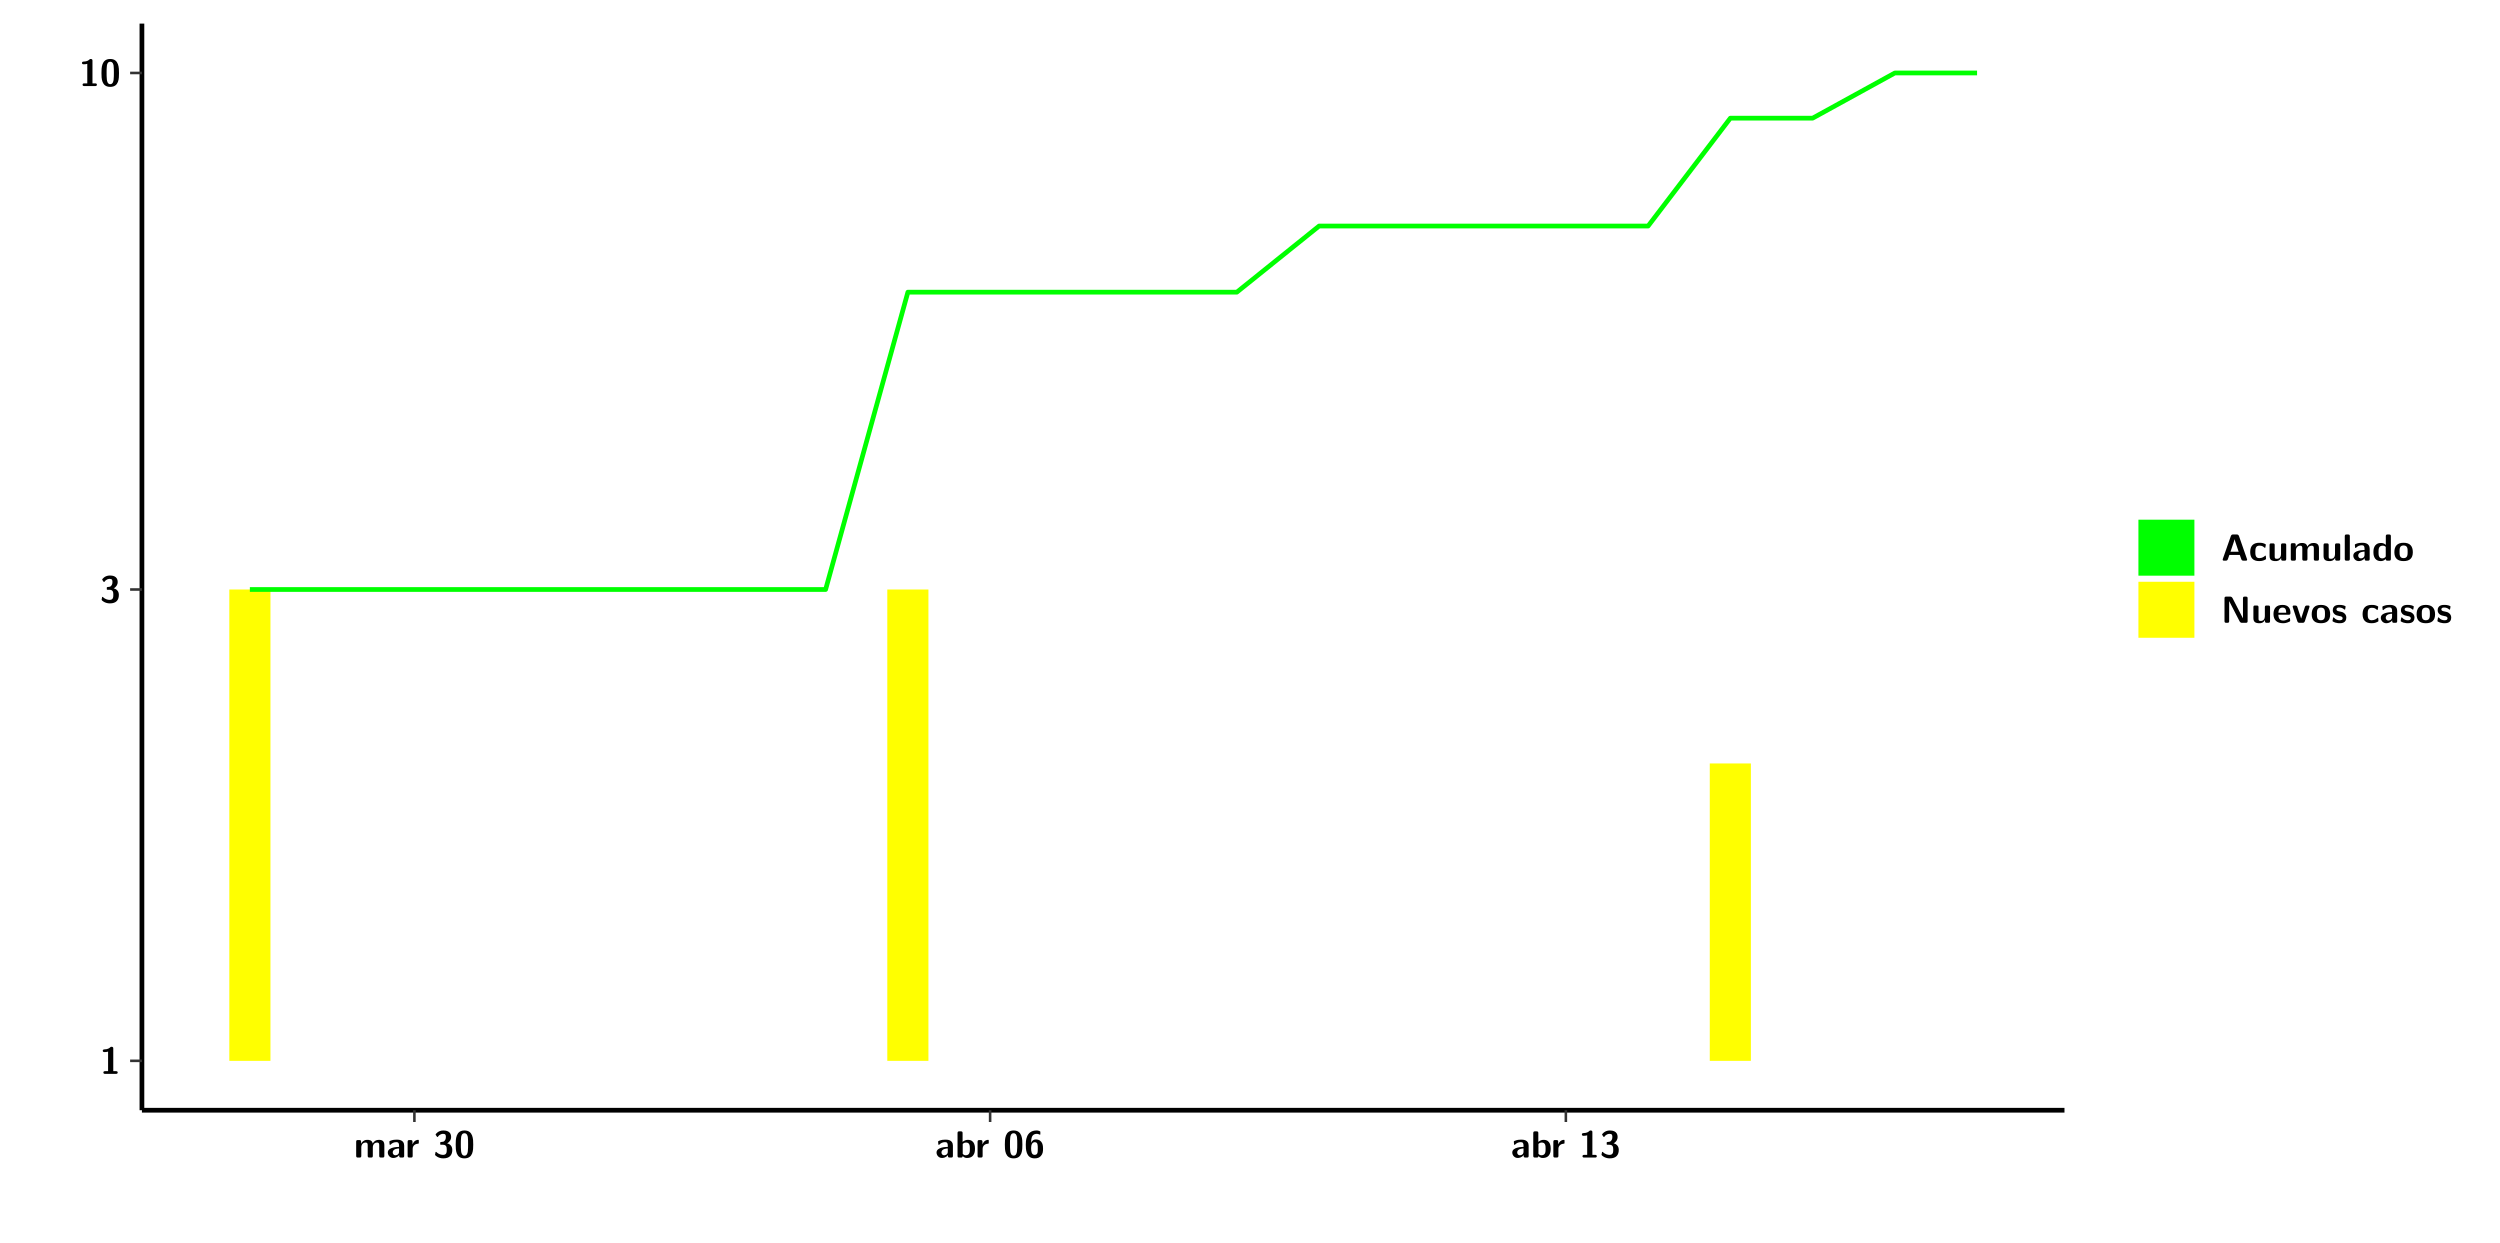
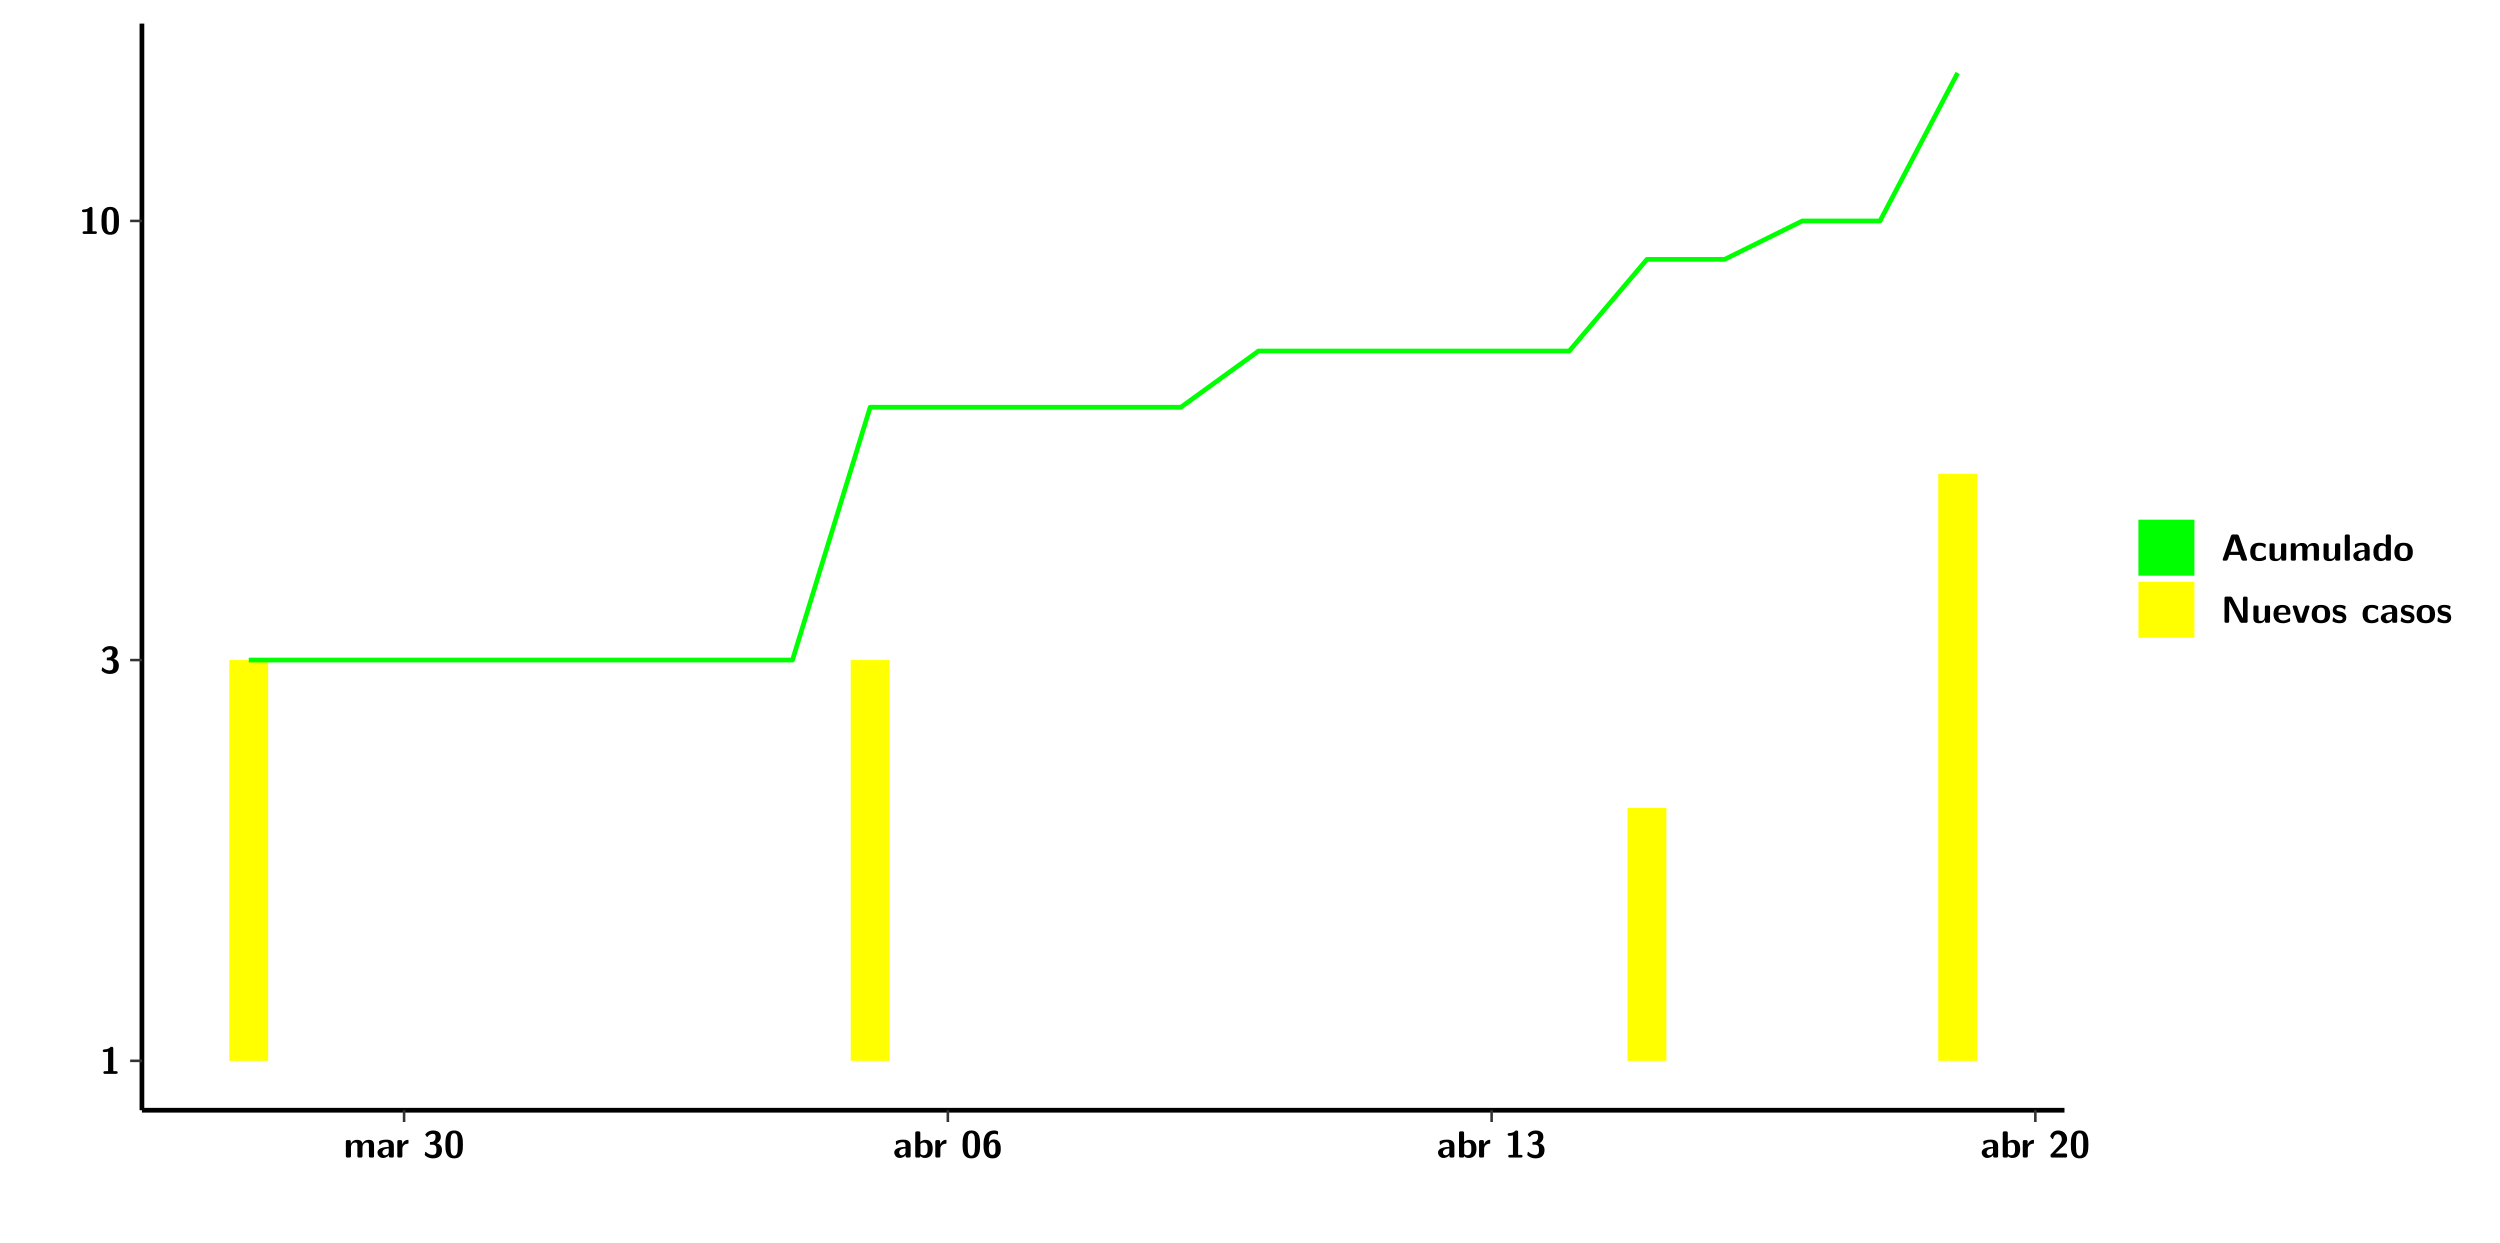
<svg xmlns="http://www.w3.org/2000/svg" xmlns:xlink="http://www.w3.org/1999/xlink" width="579.653pt" height="288pt" viewBox="0 0 579.653 288" version="1.1">
  <defs>
    <g>
      <symbol overflow="visible" id="glyph0-0">
        <path style="stroke:none;" d="" />
      </symbol>
      <symbol overflow="visible" id="glyph0-1">
        <path style="stroke:none;" d="M 3.109 -5.859 C 3.109 -6.016 3.109 -6.281 2.719 -6.281 C 2.547 -6.281 2.516 -6.266 2.406 -6.156 C 2.25 -6.016 1.922 -5.688 1.047 -5.672 C 0.891 -5.672 0.672 -5.609 0.672 -5.359 C 0.672 -5.047 0.969 -5.047 1.094 -5.047 C 1.344 -5.047 1.656 -5.078 1.906 -5.156 L 1.906 -0.625 L 1.234 -0.625 C 1.109 -0.625 0.812 -0.625 0.812 -0.312 C 0.812 0 1.109 0 1.234 0 L 3.719 0 C 3.828 0 4.141 0 4.141 -0.312 C 4.141 -0.625 3.828 -0.625 3.719 -0.625 L 3.109 -0.625 Z M 3.109 -5.859 " />
      </symbol>
      <symbol overflow="visible" id="glyph0-2">
        <path style="stroke:none;" d="M 0.844 -4.859 C 0.906 -4.766 0.953 -4.766 0.969 -4.766 C 1.031 -4.766 1.047 -4.797 1.094 -4.859 C 1.547 -5.5 2.172 -5.5 2.281 -5.5 C 2.844 -5.5 2.922 -5.203 2.922 -4.781 C 2.922 -4.656 2.922 -4.234 2.641 -3.906 C 2.438 -3.656 2.219 -3.641 1.953 -3.625 C 1.859 -3.609 1.688 -3.609 1.672 -3.578 C 1.609 -3.562 1.609 -3.5 1.609 -3.359 L 1.609 -3.203 C 1.609 -2.984 1.609 -2.969 1.844 -2.969 L 2.219 -2.969 C 3.031 -2.969 3.125 -2.469 3.125 -1.797 C 3.125 -1.203 3.062 -0.625 2.266 -0.625 C 1.984 -0.625 1.328 -0.688 0.75 -1.25 C 0.672 -1.328 0.656 -1.328 0.625 -1.328 C 0.531 -1.328 0.516 -1.25 0.516 -1.234 C 0.516 -1.234 0.406 -0.672 0.406 -0.625 C 0.406 -0.516 1.156 0.188 2.312 0.188 C 3.812 0.188 4.406 -0.609 4.406 -1.781 C 4.406 -2.562 3.984 -3.109 3.203 -3.297 C 3.906 -3.688 4.141 -4.266 4.141 -4.766 C 4.141 -6.156 2.891 -6.281 2.328 -6.281 C 1.125 -6.281 0.531 -5.422 0.531 -5.344 C 0.531 -5.297 0.594 -5.219 0.594 -5.219 Z M 0.844 -4.859 " />
      </symbol>
      <symbol overflow="visible" id="glyph0-3">
        <path style="stroke:none;" d="M 4.438 -3 C 4.438 -4.203 4.438 -6.281 2.406 -6.281 C 0.375 -6.281 0.375 -4.219 0.375 -3 C 0.375 -1.812 0.375 0.188 2.406 0.188 C 4.438 0.188 4.438 -1.781 4.438 -3 Z M 2.406 -0.438 C 1.75 -0.438 1.656 -1.25 1.625 -1.484 C 1.562 -1.953 1.562 -2.766 1.562 -3.125 C 1.562 -3.641 1.562 -4.203 1.625 -4.641 C 1.641 -4.875 1.734 -5.641 2.406 -5.641 C 3.047 -5.641 3.156 -4.906 3.188 -4.734 C 3.25 -4.281 3.25 -3.594 3.25 -3.125 C 3.25 -2.625 3.25 -1.953 3.188 -1.469 C 3.156 -1.234 3.062 -0.438 2.406 -0.438 Z M 2.406 -0.438 " />
      </symbol>
      <symbol overflow="visible" id="glyph0-4">
        <path style="stroke:none;" d="M 7.062 -2.844 C 7.062 -3.75 6.672 -4.109 5.781 -4.109 C 5.156 -4.109 4.688 -3.828 4.359 -3.25 C 4.219 -4.078 3.484 -4.109 3.109 -4.109 C 2.938 -4.109 2.578 -4.109 2.188 -3.828 C 1.906 -3.625 1.734 -3.344 1.672 -3.203 L 1.672 -3.641 C 1.672 -3.922 1.609 -4.062 1.25 -4.062 L 0.953 -4.062 C 0.625 -4.062 0.531 -3.969 0.531 -3.641 L 0.531 -0.422 C 0.531 -0.109 0.625 0 0.953 0 L 1.297 0 C 1.625 0 1.719 -0.109 1.719 -0.422 L 1.719 -2.359 C 1.719 -3.141 2.25 -3.484 2.688 -3.484 C 3.109 -3.484 3.203 -3.297 3.203 -2.828 L 3.203 -0.422 C 3.203 -0.109 3.297 0 3.625 0 L 3.969 0 C 4.297 0 4.391 -0.109 4.391 -0.422 L 4.391 -2.359 C 4.391 -3.141 4.922 -3.484 5.359 -3.484 C 5.781 -3.484 5.875 -3.297 5.875 -2.828 L 5.875 -0.422 C 5.875 -0.109 5.969 0 6.297 0 L 6.641 0 C 6.984 0 7.062 -0.109 7.062 -0.422 Z M 7.062 -2.844 " />
      </symbol>
      <symbol overflow="visible" id="glyph0-5">
        <path style="stroke:none;" d="M 4.062 -2.766 C 4.062 -4.156 2.734 -4.156 2.297 -4.156 C 1.891 -4.156 1.453 -4.125 0.859 -3.891 C 0.672 -3.797 0.625 -3.781 0.625 -3.688 C 0.625 -3.625 0.688 -3.109 0.688 -3.047 C 0.703 -2.984 0.75 -2.938 0.812 -2.938 C 0.844 -2.938 0.875 -2.969 0.906 -3 C 1.281 -3.391 1.719 -3.578 2.266 -3.578 C 2.734 -3.578 2.875 -3.297 2.875 -2.781 L 2.875 -2.469 C 2.562 -2.469 0.266 -2.453 0.266 -1.172 C 0.266 -0.547 0.766 0.094 1.531 0.094 C 1.828 0.094 2.484 0.016 2.906 -0.594 L 2.906 -0.422 C 2.906 -0.141 2.969 0 3.328 0 L 3.641 0 C 3.984 0 4.062 -0.109 4.062 -0.422 Z M 2.875 -1.344 C 2.875 -0.531 2.047 -0.531 2.016 -0.531 C 1.641 -0.531 1.406 -0.844 1.406 -1.188 C 1.406 -2.047 2.625 -2.109 2.875 -2.109 Z M 2.875 -1.344 " />
      </symbol>
      <symbol overflow="visible" id="glyph0-6">
        <path style="stroke:none;" d="M 1.703 -2.016 C 1.703 -2.844 2.391 -3.188 2.938 -3.219 C 3.109 -3.234 3.125 -3.234 3.125 -3.469 L 3.125 -3.875 C 3.125 -4.047 3.125 -4.109 2.969 -4.109 C 2.719 -4.109 2.078 -4.031 1.672 -3.078 L 1.656 -3.078 L 1.656 -3.641 C 1.656 -3.922 1.594 -4.062 1.234 -4.062 L 0.953 -4.062 C 0.641 -4.062 0.531 -3.969 0.531 -3.641 L 0.531 -0.422 C 0.531 -0.109 0.625 0 0.953 0 L 1.281 0 C 1.609 0 1.703 -0.109 1.703 -0.422 Z M 1.703 -2.016 " />
      </symbol>
      <symbol overflow="visible" id="glyph0-7">
        <path style="stroke:none;" d="M 1.703 -5.656 C 1.703 -5.938 1.641 -6.078 1.281 -6.078 L 0.953 -6.078 C 0.641 -6.078 0.531 -5.984 0.531 -5.656 L 0.531 -0.422 C 0.531 -0.109 0.625 0 0.953 0 L 1.312 0 C 1.453 0 1.719 0 1.734 -0.344 C 2.125 0.094 2.578 0.094 2.719 0.094 C 4.578 0.094 4.578 -1.594 4.578 -2.031 C 4.578 -2.453 4.578 -4.109 2.938 -4.109 C 2.219 -4.109 1.781 -3.703 1.703 -3.625 Z M 1.734 -3.172 C 1.844 -3.281 2.109 -3.484 2.5 -3.484 C 3.391 -3.484 3.391 -2.672 3.391 -2.016 C 3.391 -1.375 3.391 -0.531 2.406 -0.531 C 2.047 -0.531 1.828 -0.75 1.734 -0.875 Z M 1.734 -3.172 " />
      </symbol>
      <symbol overflow="visible" id="glyph0-8">
        <path style="stroke:none;" d="M 3.781 -5.859 C 3.781 -6.062 3.781 -6.078 3.484 -6.188 C 3.25 -6.281 3.016 -6.281 2.922 -6.281 C 0.406 -6.281 0.406 -3.75 0.406 -2.984 C 0.406 -2.078 0.406 0.188 2.453 0.188 C 3.125 0.188 3.547 0.031 3.906 -0.375 C 4.359 -0.891 4.406 -1.391 4.406 -2.062 C 4.406 -2.562 4.406 -4.203 2.703 -4.203 C 2.219 -4.203 1.859 -3.922 1.625 -3.422 C 1.672 -4.203 1.688 -4.406 1.812 -4.75 C 2.062 -5.422 2.641 -5.5 2.953 -5.5 C 3.109 -5.5 3.344 -5.469 3.547 -5.359 C 3.609 -5.312 3.641 -5.297 3.688 -5.297 C 3.781 -5.297 3.781 -5.406 3.781 -5.531 Z M 2.438 -0.625 C 1.75 -0.625 1.641 -1.422 1.641 -2.172 C 1.641 -2.906 1.859 -3.562 2.484 -3.562 C 3.188 -3.562 3.188 -2.938 3.188 -2.078 C 3.188 -1.219 3.188 -0.625 2.438 -0.625 Z M 2.438 -0.625 " />
      </symbol>
      <symbol overflow="visible" id="glyph0-9">
+         <path style="stroke:none;" d="M 0.562 -0.75 C 0.484 -0.656 0.484 -0.641 0.484 -0.484 L 0.484 -0.422 C 0.484 -0.109 0.578 0 0.906 0 L 3.906 0 C 4.25 0 4.328 -0.109 4.328 -0.422 L 4.328 -0.531 C 4.328 -0.672 4.328 -0.828 4.141 -0.906 C 4.078 -0.953 3.797 -0.953 3.625 -0.953 C 3.438 -0.953 3.219 -0.938 3.031 -0.938 L 1.609 -0.938 L 2.766 -2.031 C 2.906 -2.141 3.234 -2.422 3.359 -2.547 C 3.844 -3.016 4.328 -3.484 4.328 -4.266 C 4.328 -5.328 3.562 -6.281 2.266 -6.281 C 1.969 -6.281 1.469 -6.234 1.047 -5.891 C 0.969 -5.828 0.562 -5.516 0.406 -4.922 L 0.844 -4.359 C 0.891 -4.297 0.922 -4.266 0.984 -4.266 C 1.062 -4.266 1.078 -4.328 1.109 -4.422 C 1.281 -5.031 1.578 -5.406 2.141 -5.406 C 2.828 -5.406 3.109 -4.781 3.109 -4.25 C 3.109 -3.688 2.766 -3.094 2.25 -2.531 Z M 0.562 -0.75 " />
+       </symbol>
+       <symbol overflow="visible" id="glyph0-10">
        <path style="stroke:none;" d="M 4.156 -5.703 C 4.031 -6.078 3.766 -6.078 3.594 -6.078 L 2.828 -6.078 C 2.641 -6.078 2.391 -6.078 2.266 -5.703 L 0.406 -0.406 C 0.375 -0.297 0.375 -0.281 0.375 -0.234 C 0.375 0 0.594 0 0.703 0 L 1.031 0 C 1.188 0 1.453 0 1.578 -0.344 L 1.922 -1.328 L 4.344 -1.328 L 4.641 -0.484 C 4.75 -0.172 4.812 0 5.234 0 L 5.703 0 C 5.828 0 6.047 0 6.047 -0.234 C 6.047 -0.281 6.047 -0.297 6 -0.406 Z M 2.812 -3.938 C 2.938 -4.328 3.062 -4.656 3.125 -4.969 L 3.141 -4.969 C 3.188 -4.766 3.188 -4.75 3.25 -4.547 L 4.078 -2.078 L 2.188 -2.078 Z M 2.812 -3.938 " />
      </symbol>
-       <symbol overflow="visible" id="glyph0-10">
+       <symbol overflow="visible" id="glyph0-11">
        <path style="stroke:none;" d="M 4 -0.438 C 4 -0.531 3.969 -0.938 3.953 -1.047 C 3.953 -1.078 3.938 -1.172 3.844 -1.172 C 3.812 -1.172 3.797 -1.172 3.703 -1.078 C 3.562 -0.953 3.141 -0.594 2.422 -0.594 C 1.516 -0.594 1.516 -1.469 1.516 -2.031 C 1.516 -2.75 1.562 -3.484 2.453 -3.484 C 3.031 -3.484 3.266 -3.344 3.578 -3.078 C 3.688 -2.984 3.703 -2.984 3.734 -2.984 C 3.828 -2.984 3.844 -3.062 3.844 -3.094 C 3.859 -3.172 3.953 -3.656 3.953 -3.703 C 3.953 -3.781 3.891 -3.812 3.75 -3.891 C 3.328 -4.078 3.062 -4.156 2.453 -4.156 C 1.141 -4.156 0.328 -3.547 0.328 -2.016 C 0.328 -0.562 1.078 0.094 2.406 0.094 C 2.641 0.094 3.172 0.094 3.75 -0.203 C 4 -0.344 4 -0.344 4 -0.438 Z M 4 -0.438 " />
      </symbol>
-       <symbol overflow="visible" id="glyph0-11">
+       <symbol overflow="visible" id="glyph0-12">
        <path style="stroke:none;" d="M 4.391 -3.594 C 4.391 -3.875 4.328 -4.016 3.969 -4.016 L 3.609 -4.016 C 3.281 -4.016 3.188 -3.906 3.188 -3.594 L 3.188 -1.516 C 3.188 -0.938 2.891 -0.438 2.266 -0.438 C 1.766 -0.438 1.719 -0.562 1.719 -1.031 L 1.719 -3.594 C 1.719 -3.875 1.656 -4.016 1.297 -4.016 L 0.953 -4.016 C 0.625 -4.016 0.531 -3.922 0.531 -3.594 L 0.531 -1.109 C 0.531 -0.172 1.031 0.094 1.953 0.094 C 2.188 0.094 2.812 0.094 3.219 -0.656 L 3.219 -0.422 C 3.219 -0.141 3.281 0 3.641 0 L 3.969 0 C 4.297 0 4.391 -0.109 4.391 -0.422 Z M 4.391 -3.594 " />
      </symbol>
-       <symbol overflow="visible" id="glyph0-12">
+       <symbol overflow="visible" id="glyph0-13">
        <path style="stroke:none;" d="M 1.703 -5.656 C 1.703 -5.938 1.641 -6.078 1.281 -6.078 L 0.953 -6.078 C 0.641 -6.078 0.531 -5.984 0.531 -5.656 L 0.531 -0.422 C 0.531 -0.109 0.625 0 0.953 0 L 1.281 0 C 1.609 0 1.703 -0.109 1.703 -0.422 Z M 1.703 -5.656 " />
      </symbol>
-       <symbol overflow="visible" id="glyph0-13">
+       <symbol overflow="visible" id="glyph0-14">
        <path style="stroke:none;" d="M 4.375 -5.656 C 4.375 -5.938 4.312 -6.078 3.953 -6.078 L 3.625 -6.078 C 3.297 -6.078 3.203 -5.969 3.203 -5.656 L 3.203 -3.672 C 2.812 -4.047 2.375 -4.109 2.109 -4.109 C 0.328 -4.109 0.328 -2.422 0.328 -2 C 0.328 -1.594 0.328 0.094 2.062 0.094 C 2.422 0.094 2.812 -0.016 3.188 -0.406 C 3.188 -0.094 3.297 0 3.609 0 L 3.953 0 C 4.281 0 4.375 -0.109 4.375 -0.422 Z M 3.188 -1.094 C 3.188 -0.953 3.188 -0.875 2.922 -0.688 C 2.703 -0.547 2.5 -0.531 2.406 -0.531 C 1.516 -0.531 1.516 -1.344 1.516 -2 C 1.516 -2.656 1.516 -3.484 2.5 -3.484 C 2.75 -3.484 2.984 -3.391 3.188 -3.203 Z M 3.188 -1.094 " />
      </symbol>
-       <symbol overflow="visible" id="glyph0-14">
+       <symbol overflow="visible" id="glyph0-15">
        <path style="stroke:none;" d="M 4.547 -1.969 C 4.547 -3.406 3.844 -4.156 2.406 -4.156 C 0.953 -4.156 0.266 -3.391 0.266 -1.969 C 0.266 -0.547 1.031 0.094 2.406 0.094 C 3.781 0.094 4.547 -0.531 4.547 -1.969 Z M 2.406 -0.594 C 1.469 -0.594 1.469 -1.375 1.469 -2.078 C 1.469 -2.75 1.469 -3.531 2.406 -3.531 C 3.344 -3.531 3.344 -2.766 3.344 -2.078 C 3.344 -1.391 3.344 -0.594 2.406 -0.594 Z M 2.406 -0.594 " />
      </symbol>
-       <symbol overflow="visible" id="glyph0-15">
+       <symbol overflow="visible" id="glyph0-16">
        <path style="stroke:none;" d="M 2.656 -5.734 C 2.469 -6.078 2.203 -6.078 2.031 -6.078 L 1.219 -6.078 C 0.906 -6.078 0.797 -5.984 0.797 -5.656 L 0.797 -0.422 C 0.797 -0.109 0.891 0 1.219 0 L 1.453 0 C 1.781 0 1.875 -0.109 1.875 -0.422 L 1.875 -5.016 L 1.891 -5.016 L 4.297 -0.344 C 4.484 0 4.75 0 4.922 0 L 5.734 0 C 6.062 0 6.156 -0.109 6.156 -0.422 L 6.156 -5.656 C 6.156 -5.938 6.094 -6.078 5.734 -6.078 L 5.5 -6.078 C 5.156 -6.078 5.078 -5.969 5.078 -5.656 L 5.078 -1.062 L 5.062 -1.062 Z M 2.656 -5.734 " />
      </symbol>
-       <symbol overflow="visible" id="glyph0-16">
+       <symbol overflow="visible" id="glyph0-17">
        <path style="stroke:none;" d="M 3.781 -1.875 C 3.984 -1.875 4.203 -1.891 4.203 -2.281 C 4.203 -3.406 3.672 -4.156 2.359 -4.156 C 0.969 -4.156 0.266 -3.375 0.266 -2.047 C 0.266 -0.609 1.109 0.094 2.484 0.094 C 2.812 0.094 3.312 0.047 3.891 -0.234 C 4.078 -0.328 4.141 -0.359 4.141 -0.469 C 4.141 -0.531 4.125 -0.781 4.109 -0.844 C 4.078 -1.125 4.062 -1.125 3.984 -1.125 C 3.953 -1.125 3.938 -1.125 3.844 -1.047 C 3.328 -0.594 2.797 -0.531 2.516 -0.531 C 1.531 -0.531 1.422 -1.312 1.391 -1.875 Z M 1.406 -2.344 C 1.422 -2.875 1.609 -3.531 2.359 -3.531 C 3.062 -3.531 3.203 -3.031 3.219 -2.344 Z M 1.406 -2.344 " />
      </symbol>
-       <symbol overflow="visible" id="glyph0-17">
+       <symbol overflow="visible" id="glyph0-18">
        <path style="stroke:none;" d="M 4.109 -3.609 C 4.141 -3.719 4.141 -3.75 4.141 -3.766 C 4.141 -4.016 3.922 -4.016 3.797 -4.016 L 3.609 -4.016 C 3.25 -4.016 3.141 -3.891 3.062 -3.641 L 2.203 -0.984 L 1.328 -3.641 C 1.266 -3.828 1.203 -4.016 0.781 -4.016 L 0.578 -4.016 C 0.453 -4.016 0.234 -4.016 0.234 -3.766 C 0.234 -3.75 0.234 -3.719 0.266 -3.609 L 1.312 -0.375 C 1.438 0 1.703 0 1.859 0 L 2.5 0 C 2.672 0 2.938 0 3.062 -0.375 Z M 4.109 -3.609 " />
      </symbol>
-       <symbol overflow="visible" id="glyph0-18">
+       <symbol overflow="visible" id="glyph0-19">
        <path style="stroke:none;" d="M 3.469 -1.234 C 3.469 -1.734 3.203 -2.031 3.047 -2.172 C 2.703 -2.484 2.391 -2.547 2.031 -2.609 C 1.547 -2.703 1.188 -2.766 1.188 -3.109 C 1.188 -3.469 1.484 -3.547 1.828 -3.547 C 2.406 -3.547 2.719 -3.328 2.953 -3.125 C 3.047 -3.047 3.062 -3.047 3.094 -3.047 C 3.188 -3.047 3.203 -3.125 3.203 -3.156 C 3.219 -3.219 3.312 -3.719 3.312 -3.766 C 3.312 -3.906 2.844 -4.031 2.75 -4.062 C 2.406 -4.156 2.125 -4.156 1.891 -4.156 C 1.5 -4.156 0.328 -4.156 0.328 -2.906 C 0.328 -2.484 0.516 -2.219 0.75 -2 C 1.062 -1.734 1.406 -1.672 1.906 -1.562 C 2.156 -1.531 2.609 -1.453 2.609 -1.062 C 2.609 -0.656 2.266 -0.594 1.922 -0.594 C 1.531 -0.594 1.047 -0.703 0.625 -1.188 C 0.594 -1.234 0.562 -1.266 0.516 -1.266 C 0.422 -1.266 0.406 -1.188 0.391 -1.125 C 0.375 -1.016 0.266 -0.516 0.266 -0.422 C 0.266 -0.266 0.922 -0.062 0.922 -0.047 C 1.406 0.094 1.766 0.094 1.922 0.094 C 2.359 0.094 3.469 0.062 3.469 -1.234 Z M 3.469 -1.234 " />
      </symbol>
    </g>
    <clipPath id="clip1">
      <path d="M 0 0 L 576.008 0 L 576.008 288 L 0 288 Z M 0 0 " />
    </clipPath>
    <clipPath id="clip2">
      <path d="M 32.906 5.477 L 478.672 5.477 L 478.672 257.414 L 32.906 257.414 Z M 32.906 5.477 " />
    </clipPath>
  </defs>
  <g id="surface1">
    <g clip-path="url(#clip1)" clip-rule="nonzero">
      <path style="fill-rule:nonzero;fill:rgb(100%,100%,100%);fill-opacity:1;stroke-width:0.598;stroke-linecap:round;stroke-linejoin:round;stroke:rgb(100%,100%,100%);stroke-opacity:1;stroke-miterlimit:10;" d="M 0 0 L 0 288.004 L 576.008 288.004 L 576.008 0 Z M 0 0 " transform="matrix(1,0,0,-1,0,288)" />
    </g>
    <g clip-path="url(#clip2)" clip-rule="nonzero">
      <path style=" stroke:none;fill-rule:nonzero;fill:rgb(100%,100%,100%);fill-opacity:1;" d="M 32.906 257.414 L 32.906 5.477 L 478.672 5.477 L 478.672 257.414 Z M 32.906 257.414 " />
    </g>
-     <path style=" stroke:none;fill-rule:nonzero;fill:rgb(100%,100%,0%);fill-opacity:1;" d="M 53.172 245.969 L 53.172 136.684 L 62.707 136.684 L 62.707 245.969 Z M 53.172 245.969 " />
-     <path style=" stroke:none;fill-rule:nonzero;fill:rgb(100%,100%,0%);fill-opacity:1;" d="M 205.73 245.969 L 205.73 136.684 L 215.266 136.684 L 215.266 245.969 Z M 205.73 245.969 " />
-     <path style=" stroke:none;fill-rule:nonzero;fill:rgb(100%,100%,0%);fill-opacity:1;" d="M 396.43 245.969 L 396.43 177.016 L 405.961 177.016 L 405.961 245.969 Z M 396.43 245.969 " />
-     <path style="fill:none;stroke-width:1.096;stroke-linecap:butt;stroke-linejoin:round;stroke:rgb(0%,100%,0%);stroke-opacity:1;stroke-miterlimit:10;" d="M 57.934 151.316 L 191.426 151.316 L 210.504 220.258 L 286.777 220.258 L 305.848 235.59 L 382.133 235.59 L 401.199 260.598 L 420.27 260.598 L 439.34 271.078 L 458.406 271.078 " transform="matrix(1,0,0,-1,0,288)" />
+     <path style=" stroke:none;fill-rule:nonzero;fill:rgb(100%,100%,0%);fill-opacity:1;" d="M 53.172 245.969 L 53.172 153.043 L 62.176 153.043 L 62.176 245.969 Z M 53.172 245.969 " />
+     <path style=" stroke:none;fill-rule:nonzero;fill:rgb(100%,100%,0%);fill-opacity:1;" d="M 197.254 245.969 L 197.254 153.043 L 206.258 153.043 L 206.258 245.969 Z M 197.254 245.969 " />
+     <path style=" stroke:none;fill-rule:nonzero;fill:rgb(100%,100%,0%);fill-opacity:1;" d="M 377.359 245.969 L 377.359 187.336 L 386.367 187.336 L 386.367 245.969 Z M 377.359 245.969 " />
+     <path style=" stroke:none;fill-rule:nonzero;fill:rgb(100%,100%,0%);fill-opacity:1;" d="M 449.402 245.969 L 449.402 109.848 L 458.406 109.848 L 458.406 245.969 Z M 449.402 245.969 " />
+     <path style="fill:none;stroke-width:1.096;stroke-linecap:butt;stroke-linejoin:round;stroke:rgb(0%,100%,0%);stroke-opacity:1;stroke-miterlimit:10;" d="M 57.676 134.957 L 183.742 134.957 L 201.758 193.578 L 273.797 193.578 L 291.809 206.617 L 363.852 206.617 L 381.863 227.867 L 399.875 227.867 L 417.887 236.773 L 435.902 236.773 L 453.902 271.078 " transform="matrix(1,0,0,-1,0,288)" />
    <path style="fill:none;stroke-width:1.096;stroke-linecap:butt;stroke-linejoin:round;stroke:rgb(0%,0%,0%);stroke-opacity:1;stroke-miterlimit:10;" d="M 32.906 30.586 L 32.906 282.523 " transform="matrix(1,0,0,-1,0,288)" />
    <g style="fill:rgb(0%,0%,0%);fill-opacity:1;">
      <use xlink:href="#glyph0-1" x="23.153" y="248.986" />
    </g>
    <g style="fill:rgb(0%,0%,0%);fill-opacity:1;">
-       <use xlink:href="#glyph0-2" x="23.153" y="139.716" />
+       <use xlink:href="#glyph0-2" x="23.153" y="156.075" />
    </g>
    <g style="fill:rgb(0%,0%,0%);fill-opacity:1;">
-       <use xlink:href="#glyph0-1" x="18.331" y="19.955" />
-       <use xlink:href="#glyph0-3" x="23.153" y="19.955" />
+       <use xlink:href="#glyph0-1" x="18.331" y="54.247" />
+       <use xlink:href="#glyph0-3" x="23.153" y="54.247" />
    </g>
    <path style="fill:none;stroke-width:0.598;stroke-linecap:butt;stroke-linejoin:round;stroke:rgb(20%,20%,20%);stroke-opacity:1;stroke-miterlimit:10;" d="M 30.168 42.031 L 32.906 42.031 " transform="matrix(1,0,0,-1,0,288)" />
-     <path style="fill:none;stroke-width:0.598;stroke-linecap:butt;stroke-linejoin:round;stroke:rgb(20%,20%,20%);stroke-opacity:1;stroke-miterlimit:10;" d="M 30.168 151.316 L 32.906 151.316 " transform="matrix(1,0,0,-1,0,288)" />
-     <path style="fill:none;stroke-width:0.598;stroke-linecap:butt;stroke-linejoin:round;stroke:rgb(20%,20%,20%);stroke-opacity:1;stroke-miterlimit:10;" d="M 30.168 271.078 L 32.906 271.078 " transform="matrix(1,0,0,-1,0,288)" />
+     <path style="fill:none;stroke-width:0.598;stroke-linecap:butt;stroke-linejoin:round;stroke:rgb(20%,20%,20%);stroke-opacity:1;stroke-miterlimit:10;" d="M 30.168 134.957 L 32.906 134.957 " transform="matrix(1,0,0,-1,0,288)" />
+     <path style="fill:none;stroke-width:0.598;stroke-linecap:butt;stroke-linejoin:round;stroke:rgb(20%,20%,20%);stroke-opacity:1;stroke-miterlimit:10;" d="M 30.168 236.773 L 32.906 236.773 " transform="matrix(1,0,0,-1,0,288)" />
    <path style="fill:none;stroke-width:1.096;stroke-linecap:butt;stroke-linejoin:round;stroke:rgb(0%,0%,0%);stroke-opacity:1;stroke-miterlimit:10;" d="M 32.906 30.586 L 478.672 30.586 " transform="matrix(1,0,0,-1,0,288)" />
-     <path style="fill:none;stroke-width:0.598;stroke-linecap:butt;stroke-linejoin:round;stroke:rgb(20%,20%,20%);stroke-opacity:1;stroke-miterlimit:10;" d="M 96.082 27.848 L 96.082 30.586 " transform="matrix(1,0,0,-1,0,288)" />
-     <path style="fill:none;stroke-width:0.598;stroke-linecap:butt;stroke-linejoin:round;stroke:rgb(20%,20%,20%);stroke-opacity:1;stroke-miterlimit:10;" d="M 229.57 27.848 L 229.57 30.586 " transform="matrix(1,0,0,-1,0,288)" />
-     <path style="fill:none;stroke-width:0.598;stroke-linecap:butt;stroke-linejoin:round;stroke:rgb(20%,20%,20%);stroke-opacity:1;stroke-miterlimit:10;" d="M 363.062 27.848 L 363.062 30.586 " transform="matrix(1,0,0,-1,0,288)" />
+     <path style="fill:none;stroke-width:0.598;stroke-linecap:butt;stroke-linejoin:round;stroke:rgb(20%,20%,20%);stroke-opacity:1;stroke-miterlimit:10;" d="M 93.691 27.848 L 93.691 30.586 " transform="matrix(1,0,0,-1,0,288)" />
+     <path style="fill:none;stroke-width:0.598;stroke-linecap:butt;stroke-linejoin:round;stroke:rgb(20%,20%,20%);stroke-opacity:1;stroke-miterlimit:10;" d="M 219.77 27.848 L 219.77 30.586 " transform="matrix(1,0,0,-1,0,288)" />
+     <path style="fill:none;stroke-width:0.598;stroke-linecap:butt;stroke-linejoin:round;stroke:rgb(20%,20%,20%);stroke-opacity:1;stroke-miterlimit:10;" d="M 345.848 27.848 L 345.848 30.586 " transform="matrix(1,0,0,-1,0,288)" />
+     <path style="fill:none;stroke-width:0.598;stroke-linecap:butt;stroke-linejoin:round;stroke:rgb(20%,20%,20%);stroke-opacity:1;stroke-miterlimit:10;" d="M 471.918 27.848 L 471.918 30.586 " transform="matrix(1,0,0,-1,0,288)" />
    <g style="fill:rgb(0%,0%,0%);fill-opacity:1;">
-       <use xlink:href="#glyph0-4" x="82.052" y="268.394" />
-       <use xlink:href="#glyph0-5" x="89.65" y="268.394" />
+       <use xlink:href="#glyph0-4" x="79.661" y="268.394" />
+       <use xlink:href="#glyph0-5" x="87.259" y="268.394" />
    </g>
    <g style="fill:rgb(0%,0%,0%);fill-opacity:1;">
-       <use xlink:href="#glyph0-6" x="93.981" y="268.394" />
+       <use xlink:href="#glyph0-6" x="91.59" y="268.394" />
    </g>
    <g style="fill:rgb(0%,0%,0%);fill-opacity:1;">
-       <use xlink:href="#glyph0-2" x="100.462" y="268.394" />
-       <use xlink:href="#glyph0-3" x="105.284" y="268.394" />
+       <use xlink:href="#glyph0-2" x="98.071" y="268.394" />
+       <use xlink:href="#glyph0-3" x="102.893" y="268.394" />
    </g>
    <g style="fill:rgb(0%,0%,0%);fill-opacity:1;">
-       <use xlink:href="#glyph0-5" x="216.881" y="268.394" />
-       <use xlink:href="#glyph0-7" x="221.484" y="268.394" />
+       <use xlink:href="#glyph0-5" x="207.078" y="268.394" />
+       <use xlink:href="#glyph0-7" x="211.681" y="268.394" />
    </g>
    <g style="fill:rgb(0%,0%,0%);fill-opacity:1;">
-       <use xlink:href="#glyph0-6" x="226.131" y="268.394" />
+       <use xlink:href="#glyph0-6" x="216.328" y="268.394" />
    </g>
    <g style="fill:rgb(0%,0%,0%);fill-opacity:1;">
-       <use xlink:href="#glyph0-3" x="232.612" y="268.394" />
-       <use xlink:href="#glyph0-8" x="237.434" y="268.394" />
+       <use xlink:href="#glyph0-3" x="222.809" y="268.394" />
+       <use xlink:href="#glyph0-8" x="227.631" y="268.394" />
    </g>
    <g style="fill:rgb(0%,0%,0%);fill-opacity:1;">
-       <use xlink:href="#glyph0-5" x="350.37" y="268.394" />
-       <use xlink:href="#glyph0-7" x="354.973" y="268.394" />
+       <use xlink:href="#glyph0-5" x="333.155" y="268.394" />
+       <use xlink:href="#glyph0-7" x="337.758" y="268.394" />
    </g>
    <g style="fill:rgb(0%,0%,0%);fill-opacity:1;">
-       <use xlink:href="#glyph0-6" x="359.629" y="268.394" />
+       <use xlink:href="#glyph0-6" x="342.405" y="268.394" />
    </g>
    <g style="fill:rgb(0%,0%,0%);fill-opacity:1;">
-       <use xlink:href="#glyph0-1" x="366.101" y="268.394" />
-       <use xlink:href="#glyph0-2" x="370.923" y="268.394" />
+       <use xlink:href="#glyph0-1" x="348.886" y="268.394" />
+       <use xlink:href="#glyph0-2" x="353.708" y="268.394" />
+     </g>
+     <g style="fill:rgb(0%,0%,0%);fill-opacity:1;">
+       <use xlink:href="#glyph0-5" x="459.222" y="268.394" />
+       <use xlink:href="#glyph0-7" x="463.825" y="268.394" />
+     </g>
+     <g style="fill:rgb(0%,0%,0%);fill-opacity:1;">
+       <use xlink:href="#glyph0-6" x="468.472" y="268.394" />
+     </g>
+     <g style="fill:rgb(0%,0%,0%);fill-opacity:1;">
+       <use xlink:href="#glyph0-9" x="474.953" y="268.394" />
+       <use xlink:href="#glyph0-3" x="479.775" y="268.394" />
    </g>
    <path style=" stroke:none;fill-rule:nonzero;fill:rgb(100%,100%,100%);fill-opacity:1;" d="M 489.629 154.062 L 489.629 108.828 L 570.527 108.828 L 570.527 154.062 Z M 489.629 154.062 " />
    <path style=" stroke:none;fill-rule:nonzero;fill:rgb(0%,100%,0%);fill-opacity:1;" d="M 495.816 133.477 L 495.816 120.496 L 508.797 120.496 L 508.797 133.477 Z M 495.816 133.477 " />
    <path style=" stroke:none;fill-rule:nonzero;fill:rgb(100%,100%,0%);fill-opacity:1;" d="M 495.816 147.875 L 495.816 134.891 L 508.797 134.891 L 508.797 147.875 Z M 495.816 147.875 " />
    <g style="fill:rgb(0%,0%,0%);fill-opacity:1;">
-       <use xlink:href="#glyph0-9" x="514.979" y="130.002" />
-       <use xlink:href="#glyph0-10" x="521.408" y="130.002" />
-       <use xlink:href="#glyph0-11" x="525.694" y="130.002" />
+       <use xlink:href="#glyph0-10" x="514.979" y="130.002" />
+       <use xlink:href="#glyph0-11" x="521.408" y="130.002" />
+       <use xlink:href="#glyph0-12" x="525.694" y="130.002" />
      <use xlink:href="#glyph0-4" x="530.613" y="130.002" />
-       <use xlink:href="#glyph0-11" x="538.212" y="130.002" />
-       <use xlink:href="#glyph0-12" x="543.131" y="130.002" />
+       <use xlink:href="#glyph0-12" x="538.212" y="130.002" />
+       <use xlink:href="#glyph0-13" x="543.131" y="130.002" />
      <use xlink:href="#glyph0-5" x="545.372" y="130.002" />
-       <use xlink:href="#glyph0-13" x="549.975" y="130.002" />
-       <use xlink:href="#glyph0-14" x="554.894" y="130.002" />
+       <use xlink:href="#glyph0-14" x="549.975" y="130.002" />
+       <use xlink:href="#glyph0-15" x="554.894" y="130.002" />
    </g>
    <g style="fill:rgb(0%,0%,0%);fill-opacity:1;">
-       <use xlink:href="#glyph0-15" x="514.979" y="144.408" />
-       <use xlink:href="#glyph0-11" x="521.944" y="144.408" />
-       <use xlink:href="#glyph0-16" x="526.864" y="144.408" />
-       <use xlink:href="#glyph0-17" x="531.345" y="144.408" />
-       <use xlink:href="#glyph0-14" x="535.728" y="144.408" />
-       <use xlink:href="#glyph0-18" x="540.55" y="144.408" />
+       <use xlink:href="#glyph0-16" x="514.979" y="144.408" />
+       <use xlink:href="#glyph0-12" x="521.944" y="144.408" />
+       <use xlink:href="#glyph0-17" x="526.864" y="144.408" />
+       <use xlink:href="#glyph0-18" x="531.345" y="144.408" />
+       <use xlink:href="#glyph0-15" x="535.728" y="144.408" />
+       <use xlink:href="#glyph0-19" x="540.55" y="144.408" />
    </g>
    <g style="fill:rgb(0%,0%,0%);fill-opacity:1;">
-       <use xlink:href="#glyph0-10" x="547.465" y="144.408" />
+       <use xlink:href="#glyph0-11" x="547.465" y="144.408" />
      <use xlink:href="#glyph0-5" x="551.751" y="144.408" />
-       <use xlink:href="#glyph0-18" x="556.354" y="144.408" />
-       <use xlink:href="#glyph0-14" x="560.051" y="144.408" />
-       <use xlink:href="#glyph0-18" x="564.872" y="144.408" />
+       <use xlink:href="#glyph0-19" x="556.354" y="144.408" />
+       <use xlink:href="#glyph0-15" x="560.051" y="144.408" />
+       <use xlink:href="#glyph0-19" x="564.872" y="144.408" />
    </g>
  </g>
</svg>
